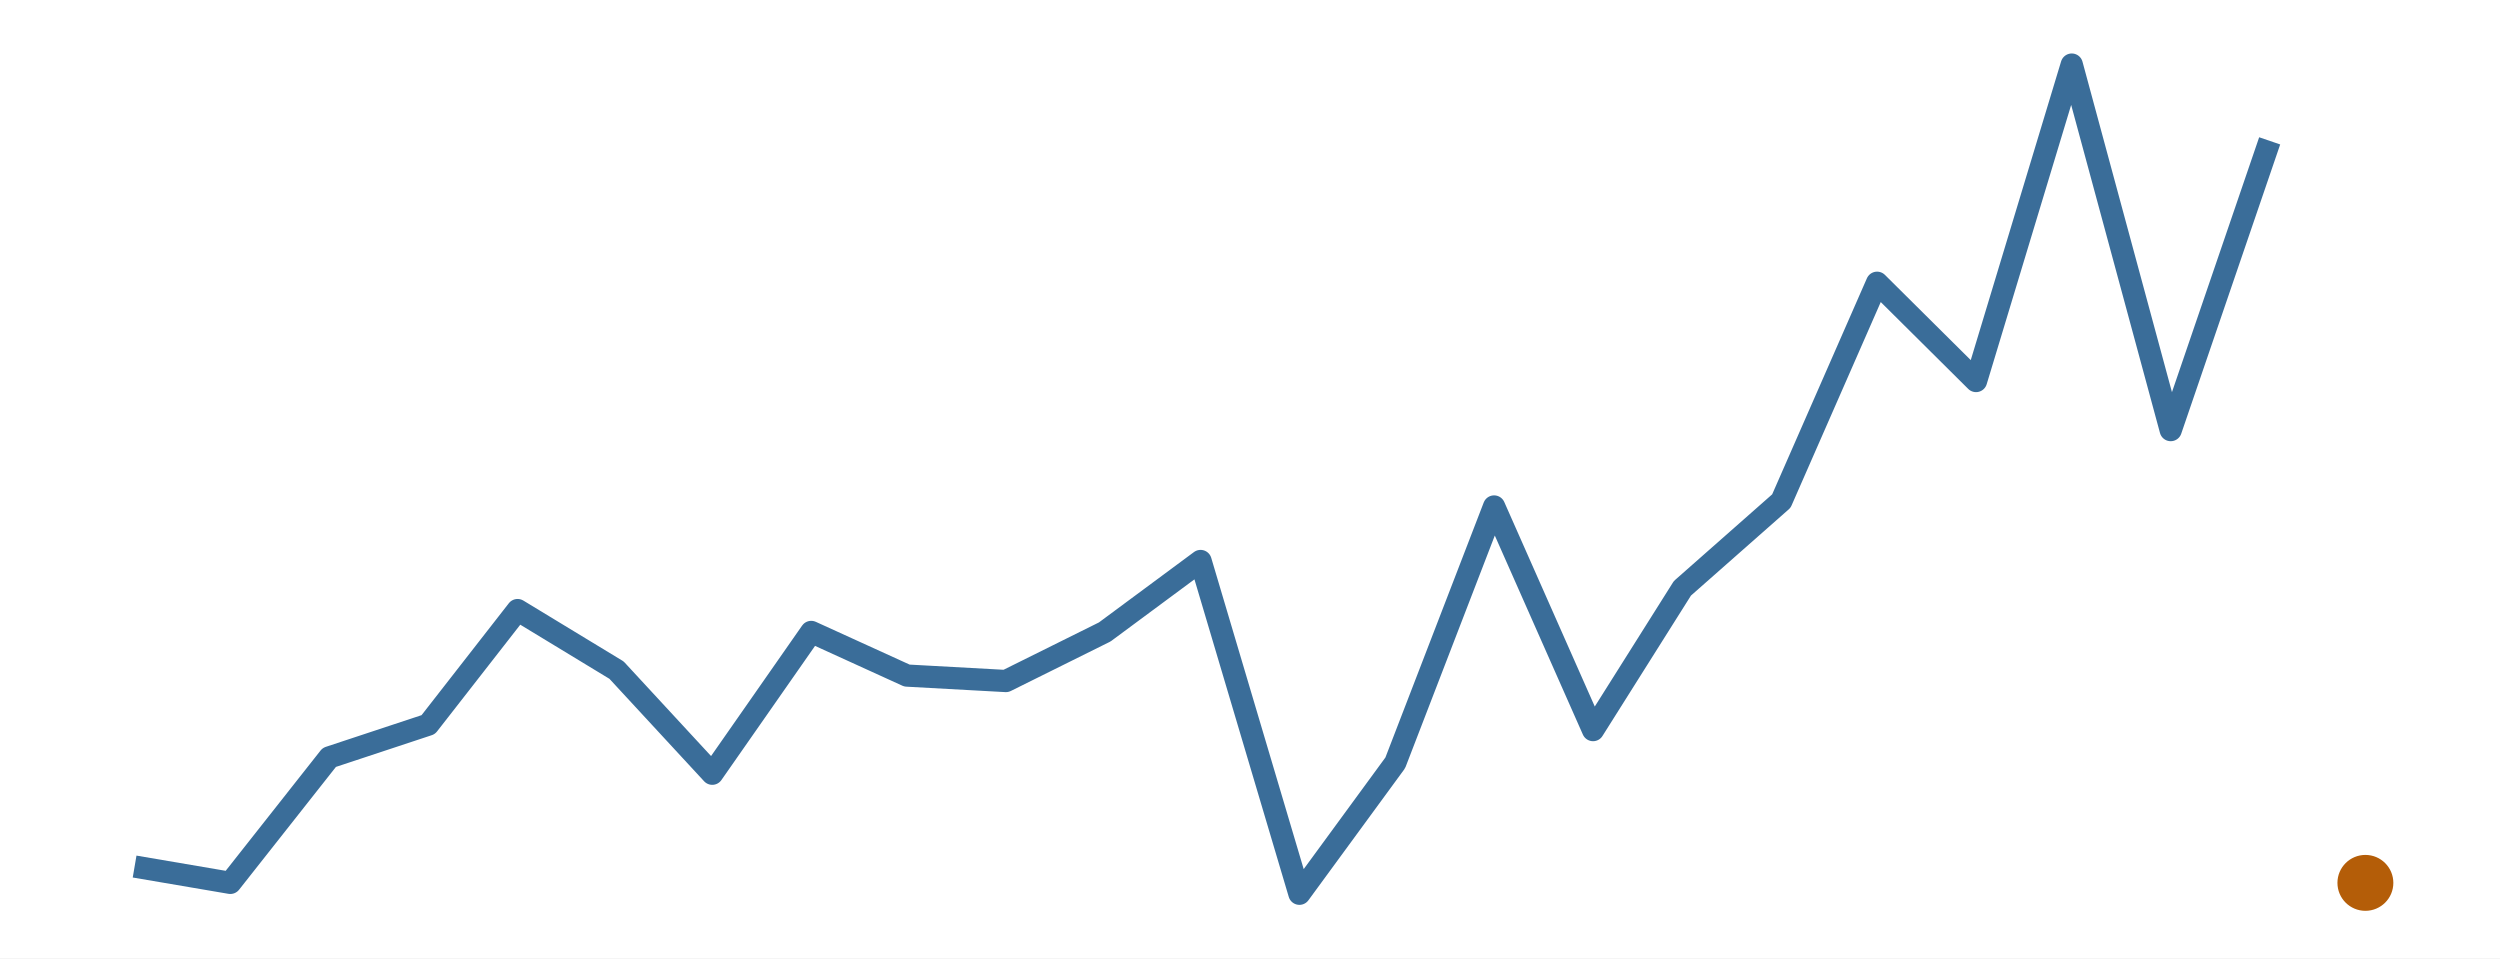
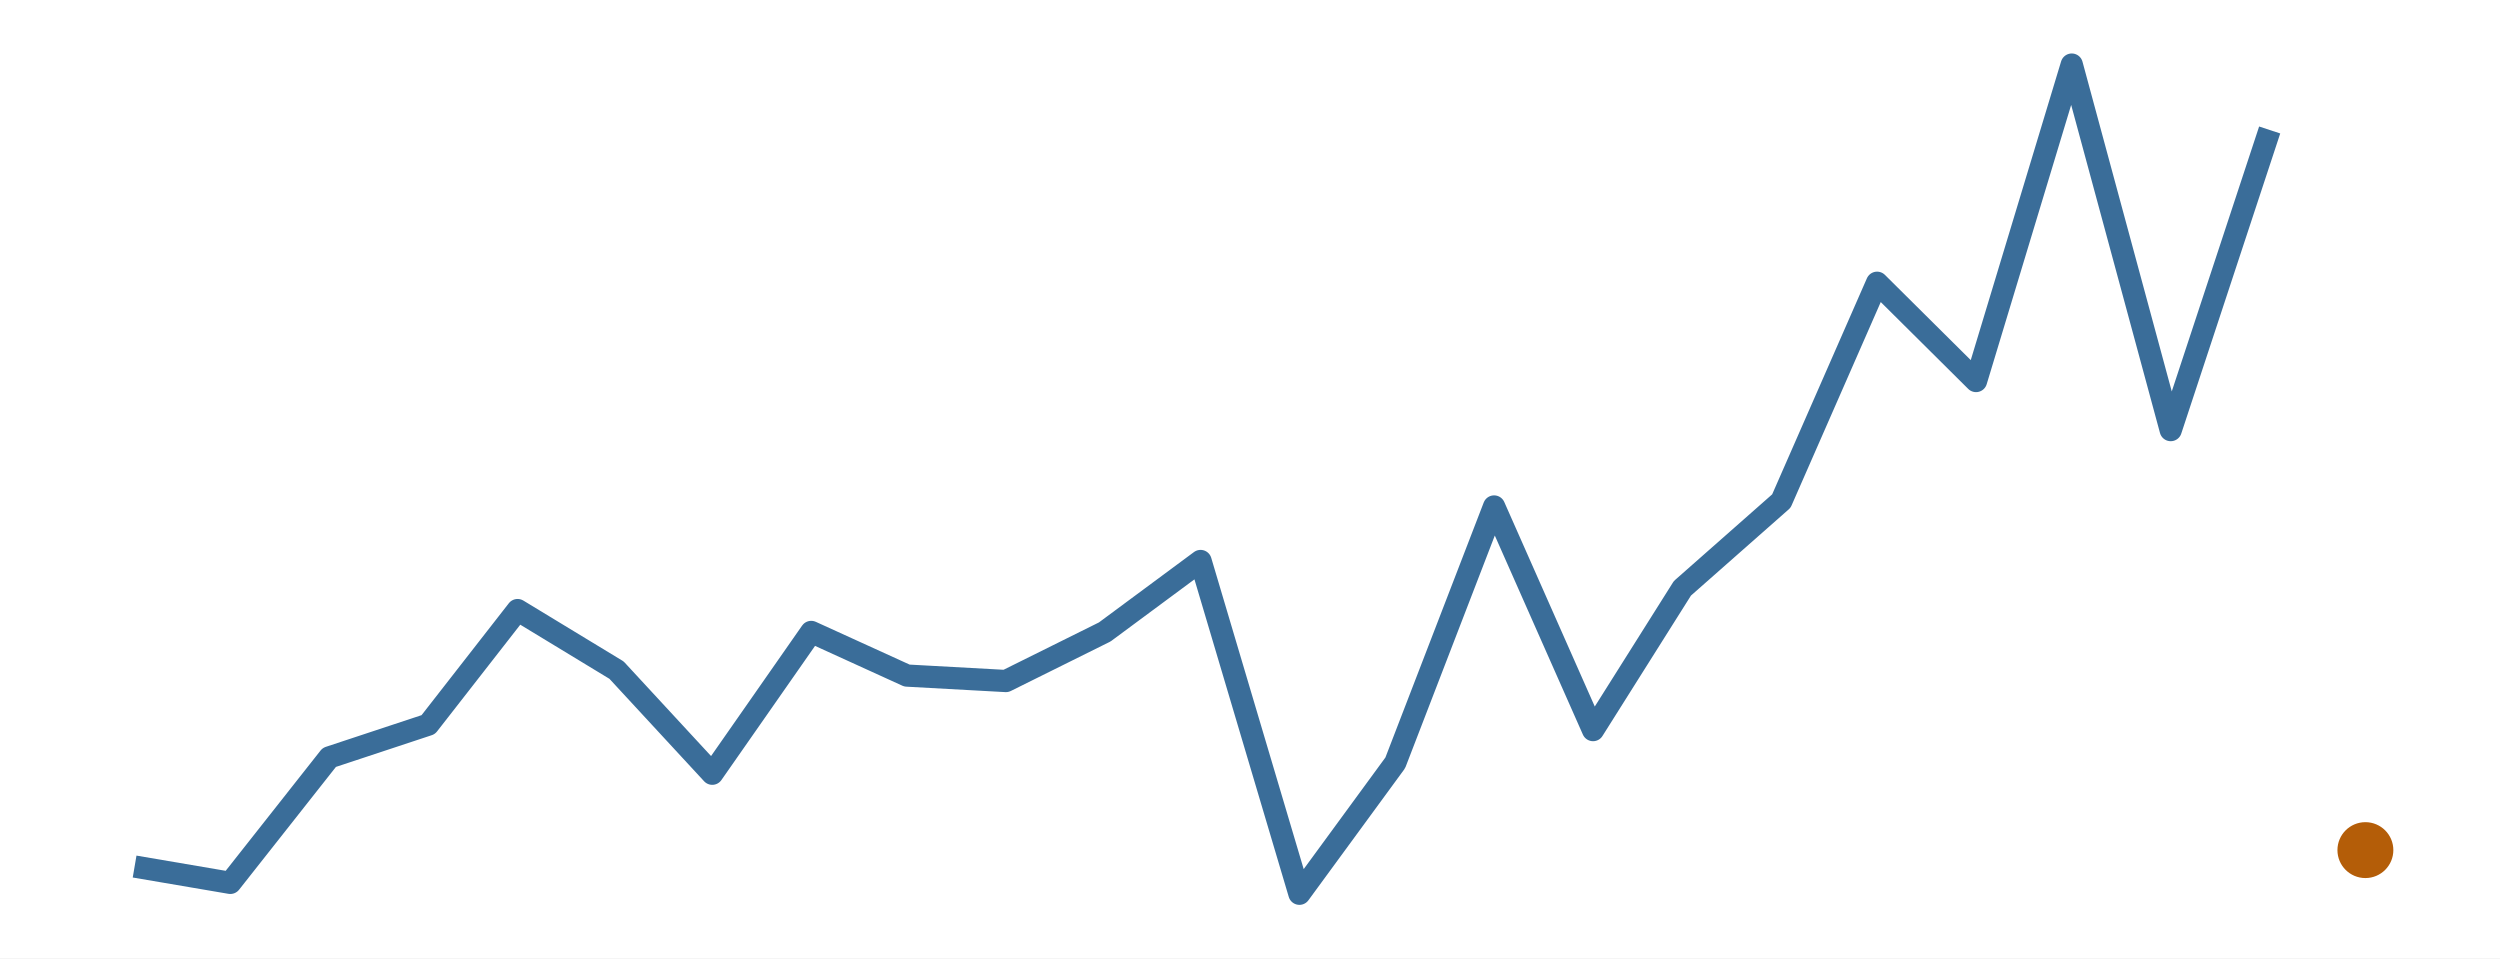
<svg xmlns="http://www.w3.org/2000/svg" width="216.00pt" height="82.80pt" viewBox="0 0 216.00 82.80">
  <g class="svglite">
    <defs>
      <style type="text/css">
    .svglite line, .svglite polyline, .svglite polygon, .svglite path, .svglite rect, .svglite circle {
      fill: none;
      stroke: #000000;
      stroke-linecap: round;
      stroke-linejoin: round;
      stroke-miterlimit: 10.00;
    }
    .svglite text {
      white-space: pre;
    }
    .svglite g.glyphgroup path {
      fill: inherit;
      stroke: none;
    }
  </style>
    </defs>
    <rect width="100%" height="100%" style="stroke: none; fill: #FFFFFF;" />
    <defs>
      <clipPath id="cpMC4wMHwyMTYuMDB8MC4wMHw4Mi44MA==">
        <rect x="0.00" y="0.00" width="216.00" height="82.80" />
      </clipPath>
    </defs>
    <g clip-path="url(#cpMC4wMHwyMTYuMDB8MC4wMHw4Mi44MA==)">
      <rect x="0.00" y="0.00" width="216.00" height="82.80" style="stroke-width: 0.00; stroke: none;" />
    </g>
    <defs>
      <clipPath id="cpMS45OXwyMTQuMDF8MS45OXw4MC44MQ==">
        <rect x="1.99" y="1.99" width="212.01" height="78.81" />
      </clipPath>
    </defs>
    <g clip-path="url(#cpMS45OXwyMTQuMDF8MS45OXw4MC44MQ==)">
-       <polyline points="11.63,74.87 19.90,76.28 28.45,65.44 37.00,62.61 44.72,52.71 53.27,57.90 61.54,66.85 70.09,54.60 78.36,58.37 86.91,58.84 95.45,54.60 103.73,48.47 112.27,77.22 120.55,65.91 129.09,43.76 137.64,63.08 145.36,50.83 153.91,43.29 162.18,24.43 170.73,32.92 179.00,5.58 187.55,37.16 196.10,12.17 " style="stroke-width: 1.92; stroke: #3A6D99; stroke-linecap: butt;" />
-       <circle cx="204.37" cy="76.28" r="2.06" style="stroke-width: 0.71; stroke: #B45D08; fill: #B45D08;" />
+       <polyline points="11.63,74.87 19.90,76.28 28.45,65.44 37.00,62.61 44.72,52.71 53.27,57.90 61.54,66.85 70.09,54.60 78.36,58.37 86.91,58.84 95.45,54.60 103.73,48.47 112.27,77.22 120.55,65.91 129.09,43.76 137.64,63.08 145.36,50.83 153.91,43.29 162.18,24.43 170.73,32.92 179.00,5.58 187.55,37.16 196.10,11.23 " style="stroke-width: 1.92; stroke: #3A6D99; stroke-linecap: butt;" />
+       <circle cx="204.37" cy="73.45" r="2.06" style="stroke-width: 0.71; stroke: #B45D08; fill: #B45D08;" />
    </g>
    <g clip-path="url(#cpMC4wMHwyMTYuMDB8MC4wMHw4Mi44MA==)">
</g>
  </g>
</svg>
